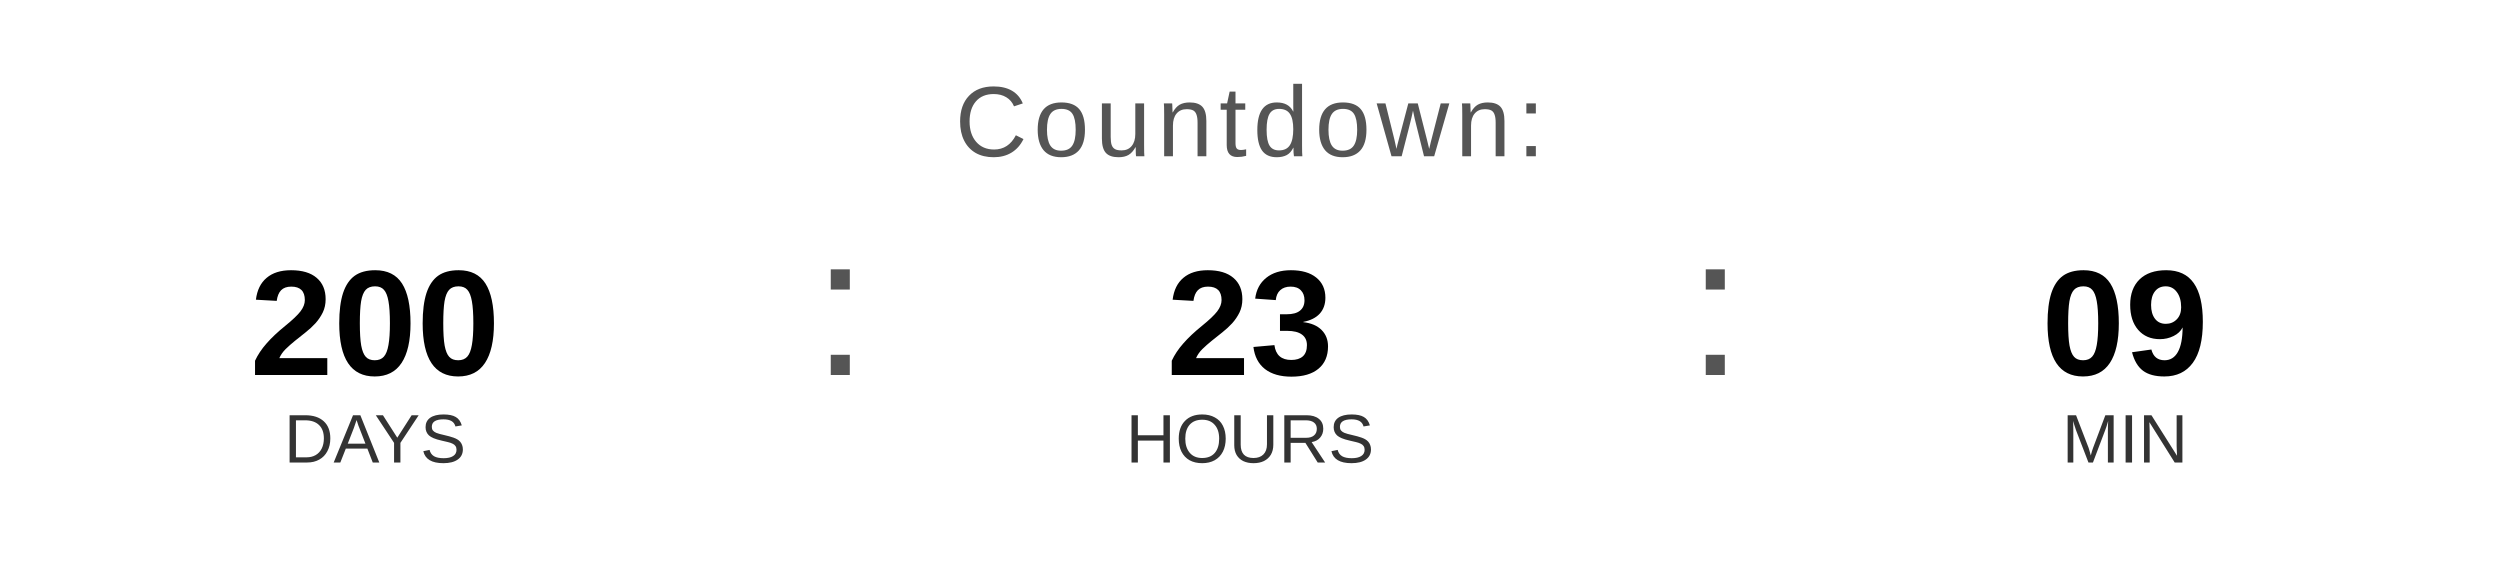
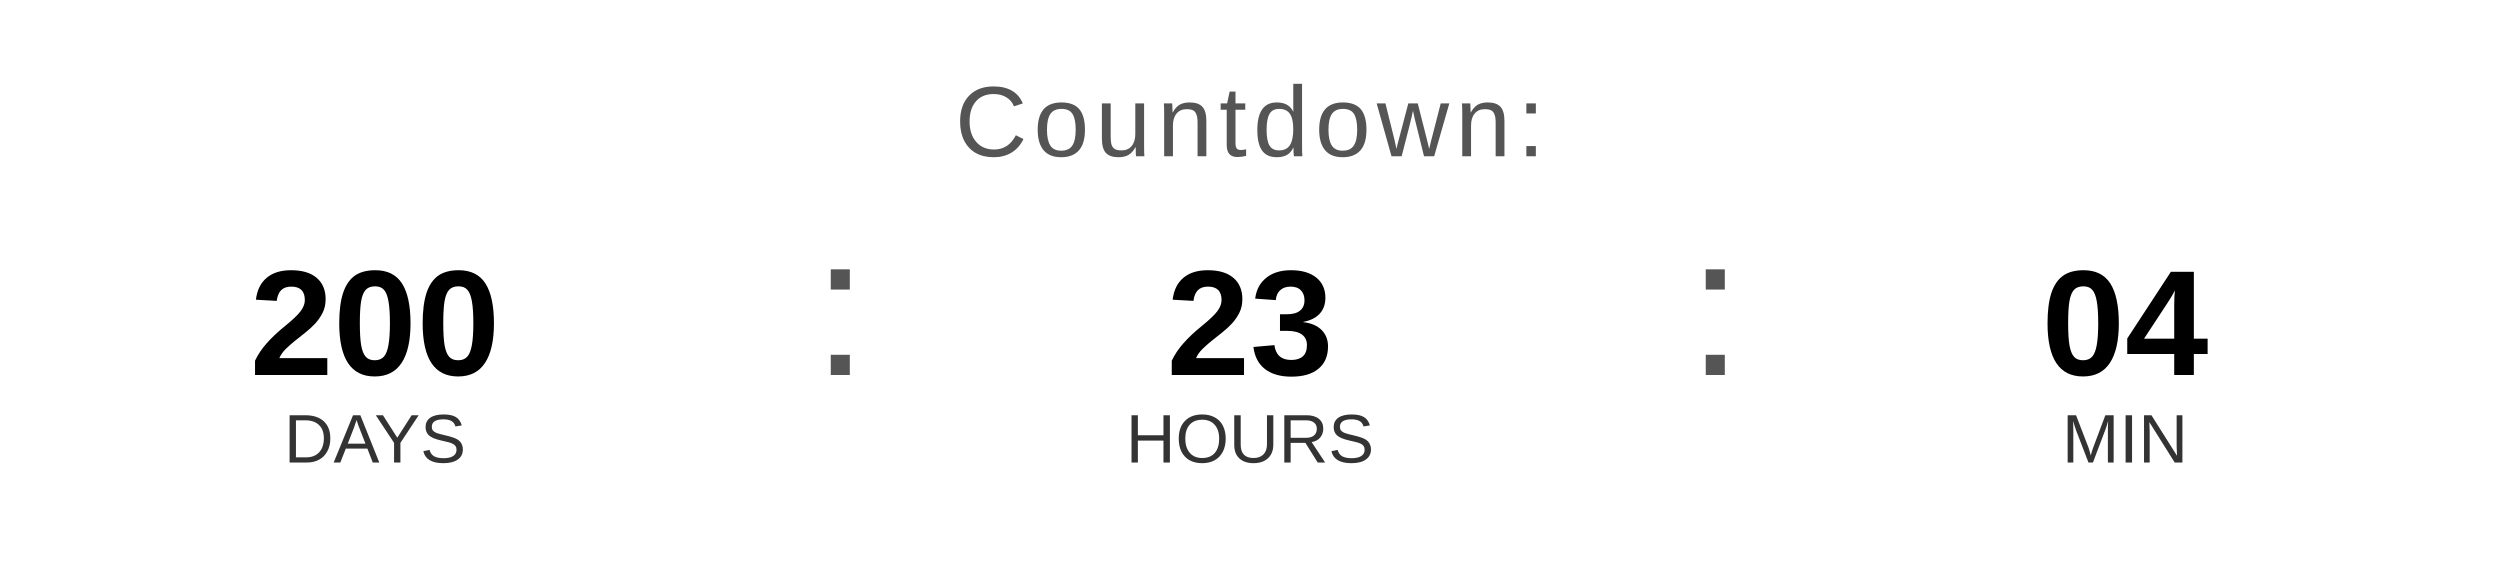
<svg xmlns="http://www.w3.org/2000/svg" width="400" height="90" viewBox="0 0 400 90">
  <text x="200" y="25" font-family="Arial, Helvetica, sans-serif" font-size="16" fill="#555555" text-anchor="middle" letter-spacing="1">
    Countdown:
  </text>
  <text x="60" y="60" font-family="Arial, Helvetica, sans-serif" font-size="24" font-weight="bold" fill="#000000" text-anchor="middle">200</text>
  <text x="60" y="74" font-family="Arial, Helvetica, sans-serif" font-size="11" fill="#333333" text-anchor="middle">DAYS</text>
  <text x="130" y="60" font-family="Arial, sans-serif" font-size="32" fill="#555555">:</text>
  <text x="200" y="60" font-family="Arial, Helvetica, sans-serif" font-size="24" font-weight="bold" fill="#000000" text-anchor="middle">23</text>
  <text x="200" y="74" font-family="Arial, Helvetica, sans-serif" font-size="11" fill="#333333" text-anchor="middle">HOURS</text>
  <text x="270" y="60" font-family="Arial, sans-serif" font-size="32" fill="#555555">:</text>
-   <text x="340" y="60" font-family="Arial, Helvetica, sans-serif" font-size="24" font-weight="bold" fill="#000000" text-anchor="middle">09</text>
+   <text x="340" y="60" font-family="Arial, Helvetica, sans-serif" font-size="24" font-weight="bold" fill="#000000" text-anchor="middle">04</text>
  <text x="340" y="74" font-family="Arial, Helvetica, sans-serif" font-size="11" fill="#333333" text-anchor="middle">MIN</text>
</svg>
